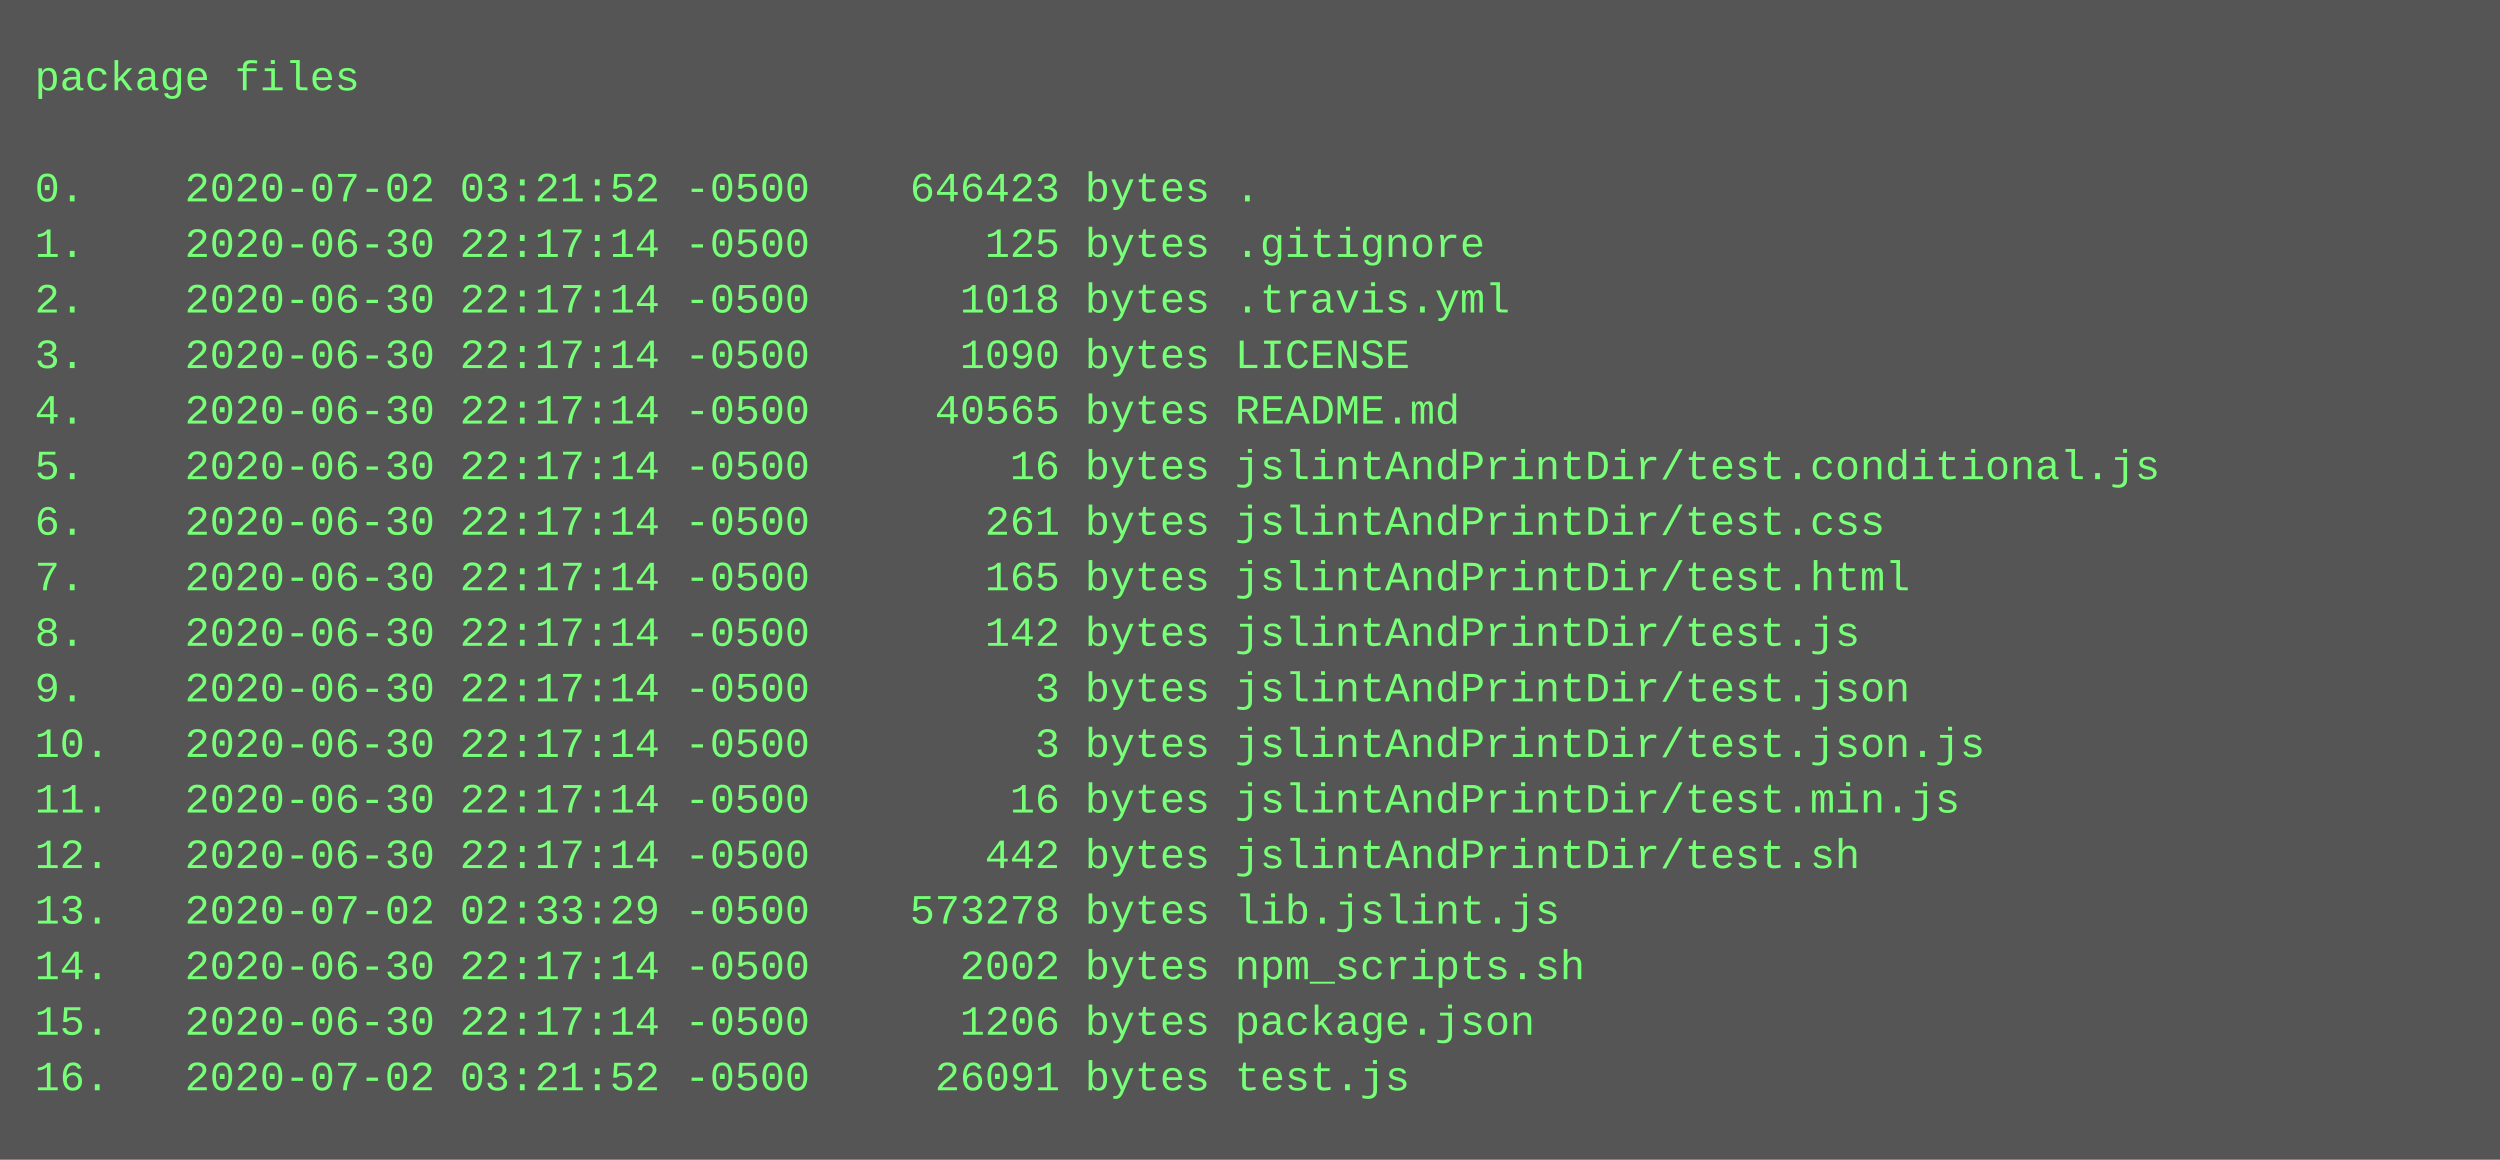
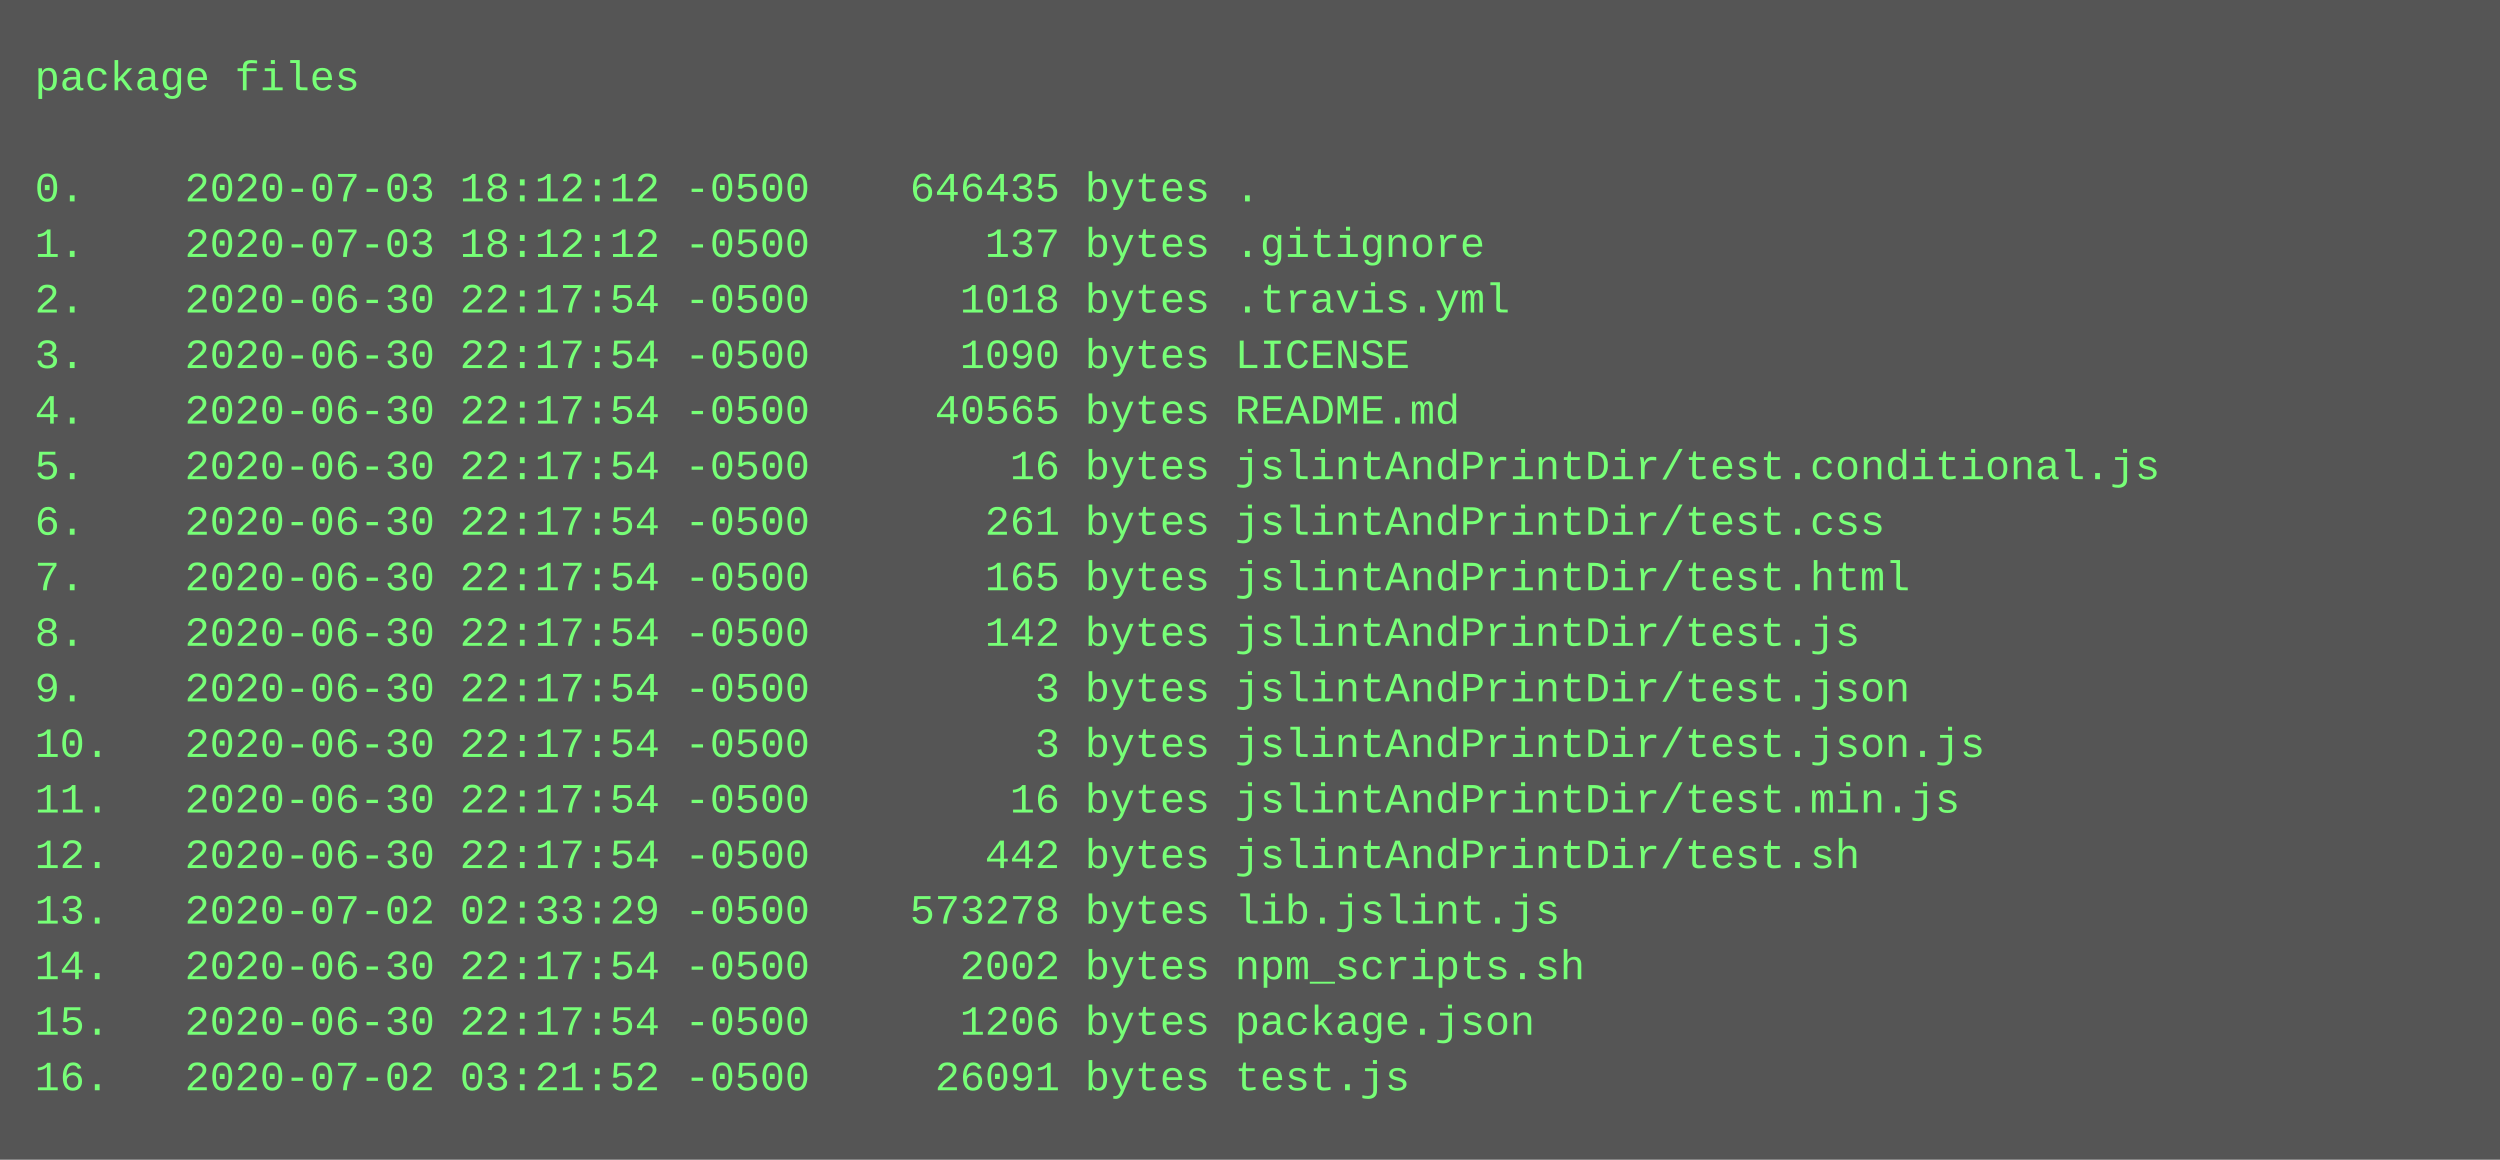
<svg xmlns="http://www.w3.org/2000/svg" height="334" width="720">
  <rect height="334" fill="#555" width="720" />
  <text fill="#7f7" font-family="Courier New" font-size="12" xml:space="preserve">
    <tspan x="10" y="26">package files</tspan>
    <tspan x="10" y="42" />
-     <tspan x="10" y="58">0.    2020-07-02 03:21:52 -0500    646423 bytes .</tspan>
-     <tspan x="10" y="74">1.    2020-06-30 22:17:14 -0500       125 bytes .gitignore</tspan>
-     <tspan x="10" y="90">2.    2020-06-30 22:17:14 -0500      1018 bytes .travis.yml</tspan>
-     <tspan x="10" y="106">3.    2020-06-30 22:17:14 -0500      1090 bytes LICENSE</tspan>
-     <tspan x="10" y="122">4.    2020-06-30 22:17:14 -0500     40565 bytes README.md</tspan>
-     <tspan x="10" y="138">5.    2020-06-30 22:17:14 -0500        16 bytes jslintAndPrintDir/test.conditional.js</tspan>
-     <tspan x="10" y="154">6.    2020-06-30 22:17:14 -0500       261 bytes jslintAndPrintDir/test.css</tspan>
-     <tspan x="10" y="170">7.    2020-06-30 22:17:14 -0500       165 bytes jslintAndPrintDir/test.html</tspan>
-     <tspan x="10" y="186">8.    2020-06-30 22:17:14 -0500       142 bytes jslintAndPrintDir/test.js</tspan>
-     <tspan x="10" y="202">9.    2020-06-30 22:17:14 -0500         3 bytes jslintAndPrintDir/test.json</tspan>
-     <tspan x="10" y="218">10.   2020-06-30 22:17:14 -0500         3 bytes jslintAndPrintDir/test.json.js</tspan>
-     <tspan x="10" y="234">11.   2020-06-30 22:17:14 -0500        16 bytes jslintAndPrintDir/test.min.js</tspan>
-     <tspan x="10" y="250">12.   2020-06-30 22:17:14 -0500       442 bytes jslintAndPrintDir/test.sh</tspan>
+     <tspan x="10" y="58">0.    2020-07-03 18:12:12 -0500    646435 bytes .</tspan>
+     <tspan x="10" y="74">1.    2020-07-03 18:12:12 -0500       137 bytes .gitignore</tspan>
+     <tspan x="10" y="90">2.    2020-06-30 22:17:54 -0500      1018 bytes .travis.yml</tspan>
+     <tspan x="10" y="106">3.    2020-06-30 22:17:54 -0500      1090 bytes LICENSE</tspan>
+     <tspan x="10" y="122">4.    2020-06-30 22:17:54 -0500     40565 bytes README.md</tspan>
+     <tspan x="10" y="138">5.    2020-06-30 22:17:54 -0500        16 bytes jslintAndPrintDir/test.conditional.js</tspan>
+     <tspan x="10" y="154">6.    2020-06-30 22:17:54 -0500       261 bytes jslintAndPrintDir/test.css</tspan>
+     <tspan x="10" y="170">7.    2020-06-30 22:17:54 -0500       165 bytes jslintAndPrintDir/test.html</tspan>
+     <tspan x="10" y="186">8.    2020-06-30 22:17:54 -0500       142 bytes jslintAndPrintDir/test.js</tspan>
+     <tspan x="10" y="202">9.    2020-06-30 22:17:54 -0500         3 bytes jslintAndPrintDir/test.json</tspan>
+     <tspan x="10" y="218">10.   2020-06-30 22:17:54 -0500         3 bytes jslintAndPrintDir/test.json.js</tspan>
+     <tspan x="10" y="234">11.   2020-06-30 22:17:54 -0500        16 bytes jslintAndPrintDir/test.min.js</tspan>
+     <tspan x="10" y="250">12.   2020-06-30 22:17:54 -0500       442 bytes jslintAndPrintDir/test.sh</tspan>
    <tspan x="10" y="266">13.   2020-07-02 02:33:29 -0500    573278 bytes lib.jslint.js</tspan>
-     <tspan x="10" y="282">14.   2020-06-30 22:17:14 -0500      2002 bytes npm_scripts.sh</tspan>
-     <tspan x="10" y="298">15.   2020-06-30 22:17:14 -0500      1206 bytes package.json</tspan>
+     <tspan x="10" y="282">14.   2020-06-30 22:17:54 -0500      2002 bytes npm_scripts.sh</tspan>
+     <tspan x="10" y="298">15.   2020-06-30 22:17:54 -0500      1206 bytes package.json</tspan>
    <tspan x="10" y="314">16.   2020-07-02 03:21:52 -0500     26091 bytes test.js</tspan>
  </text>
</svg>
